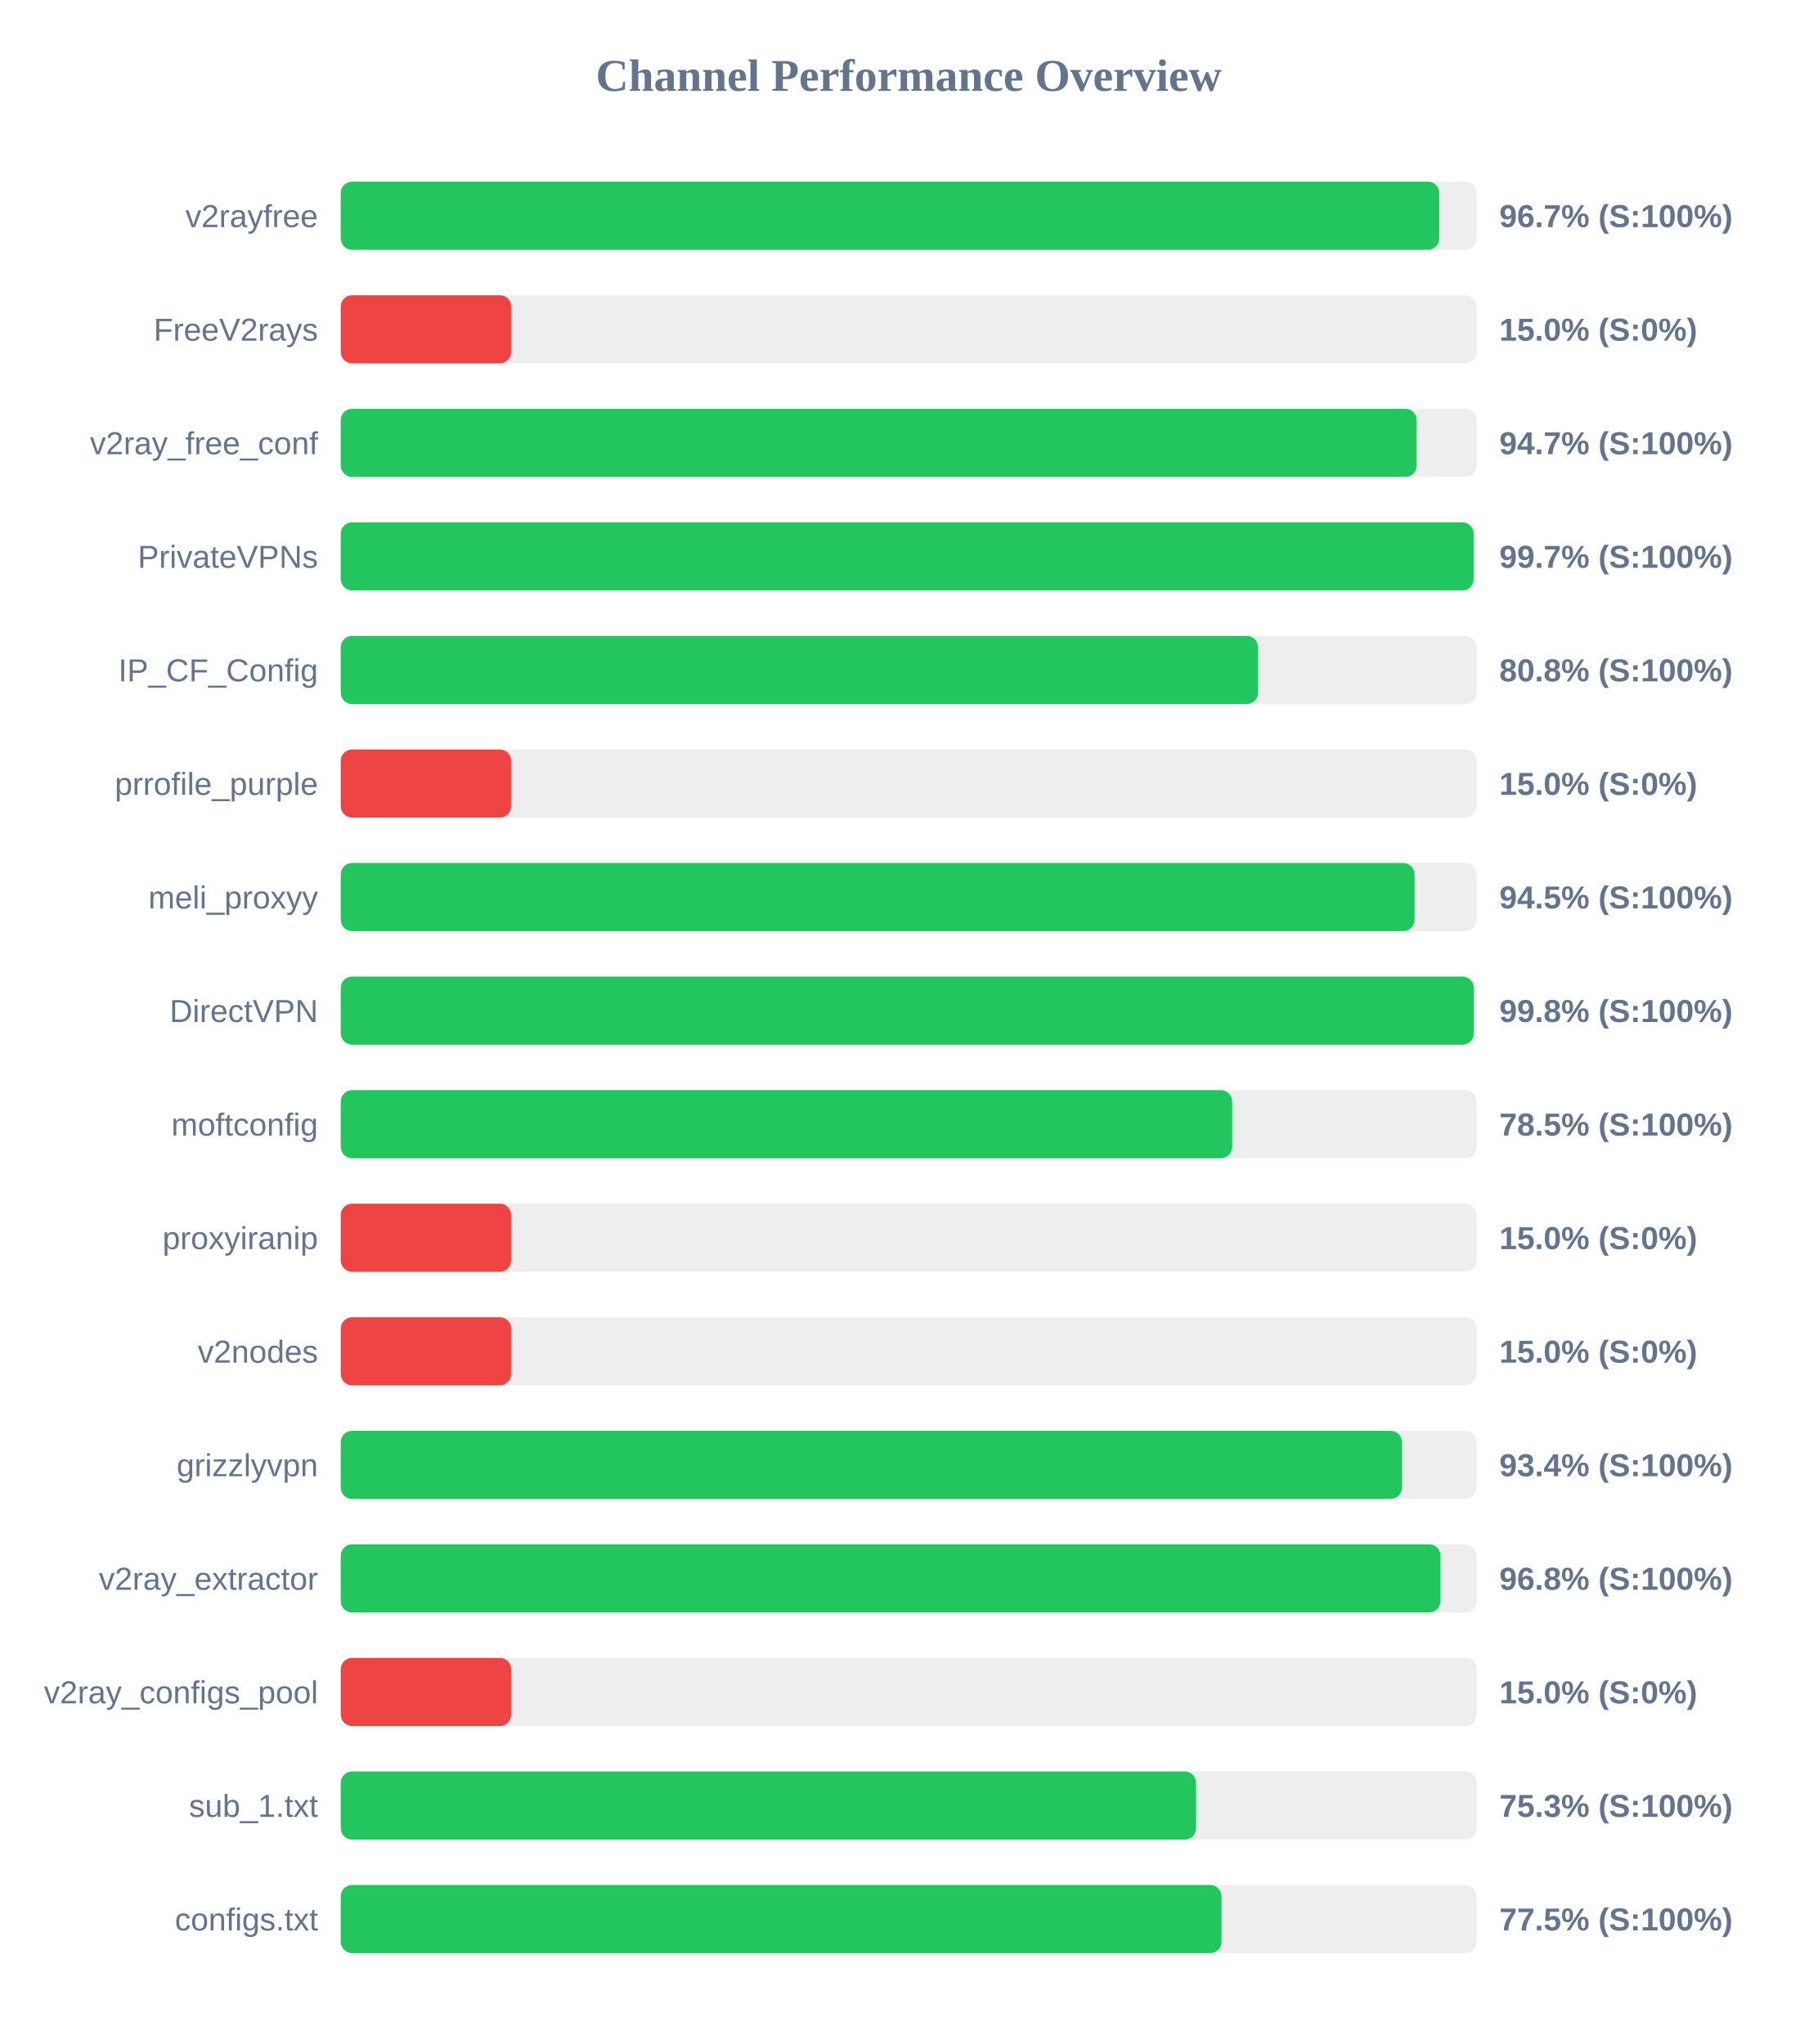
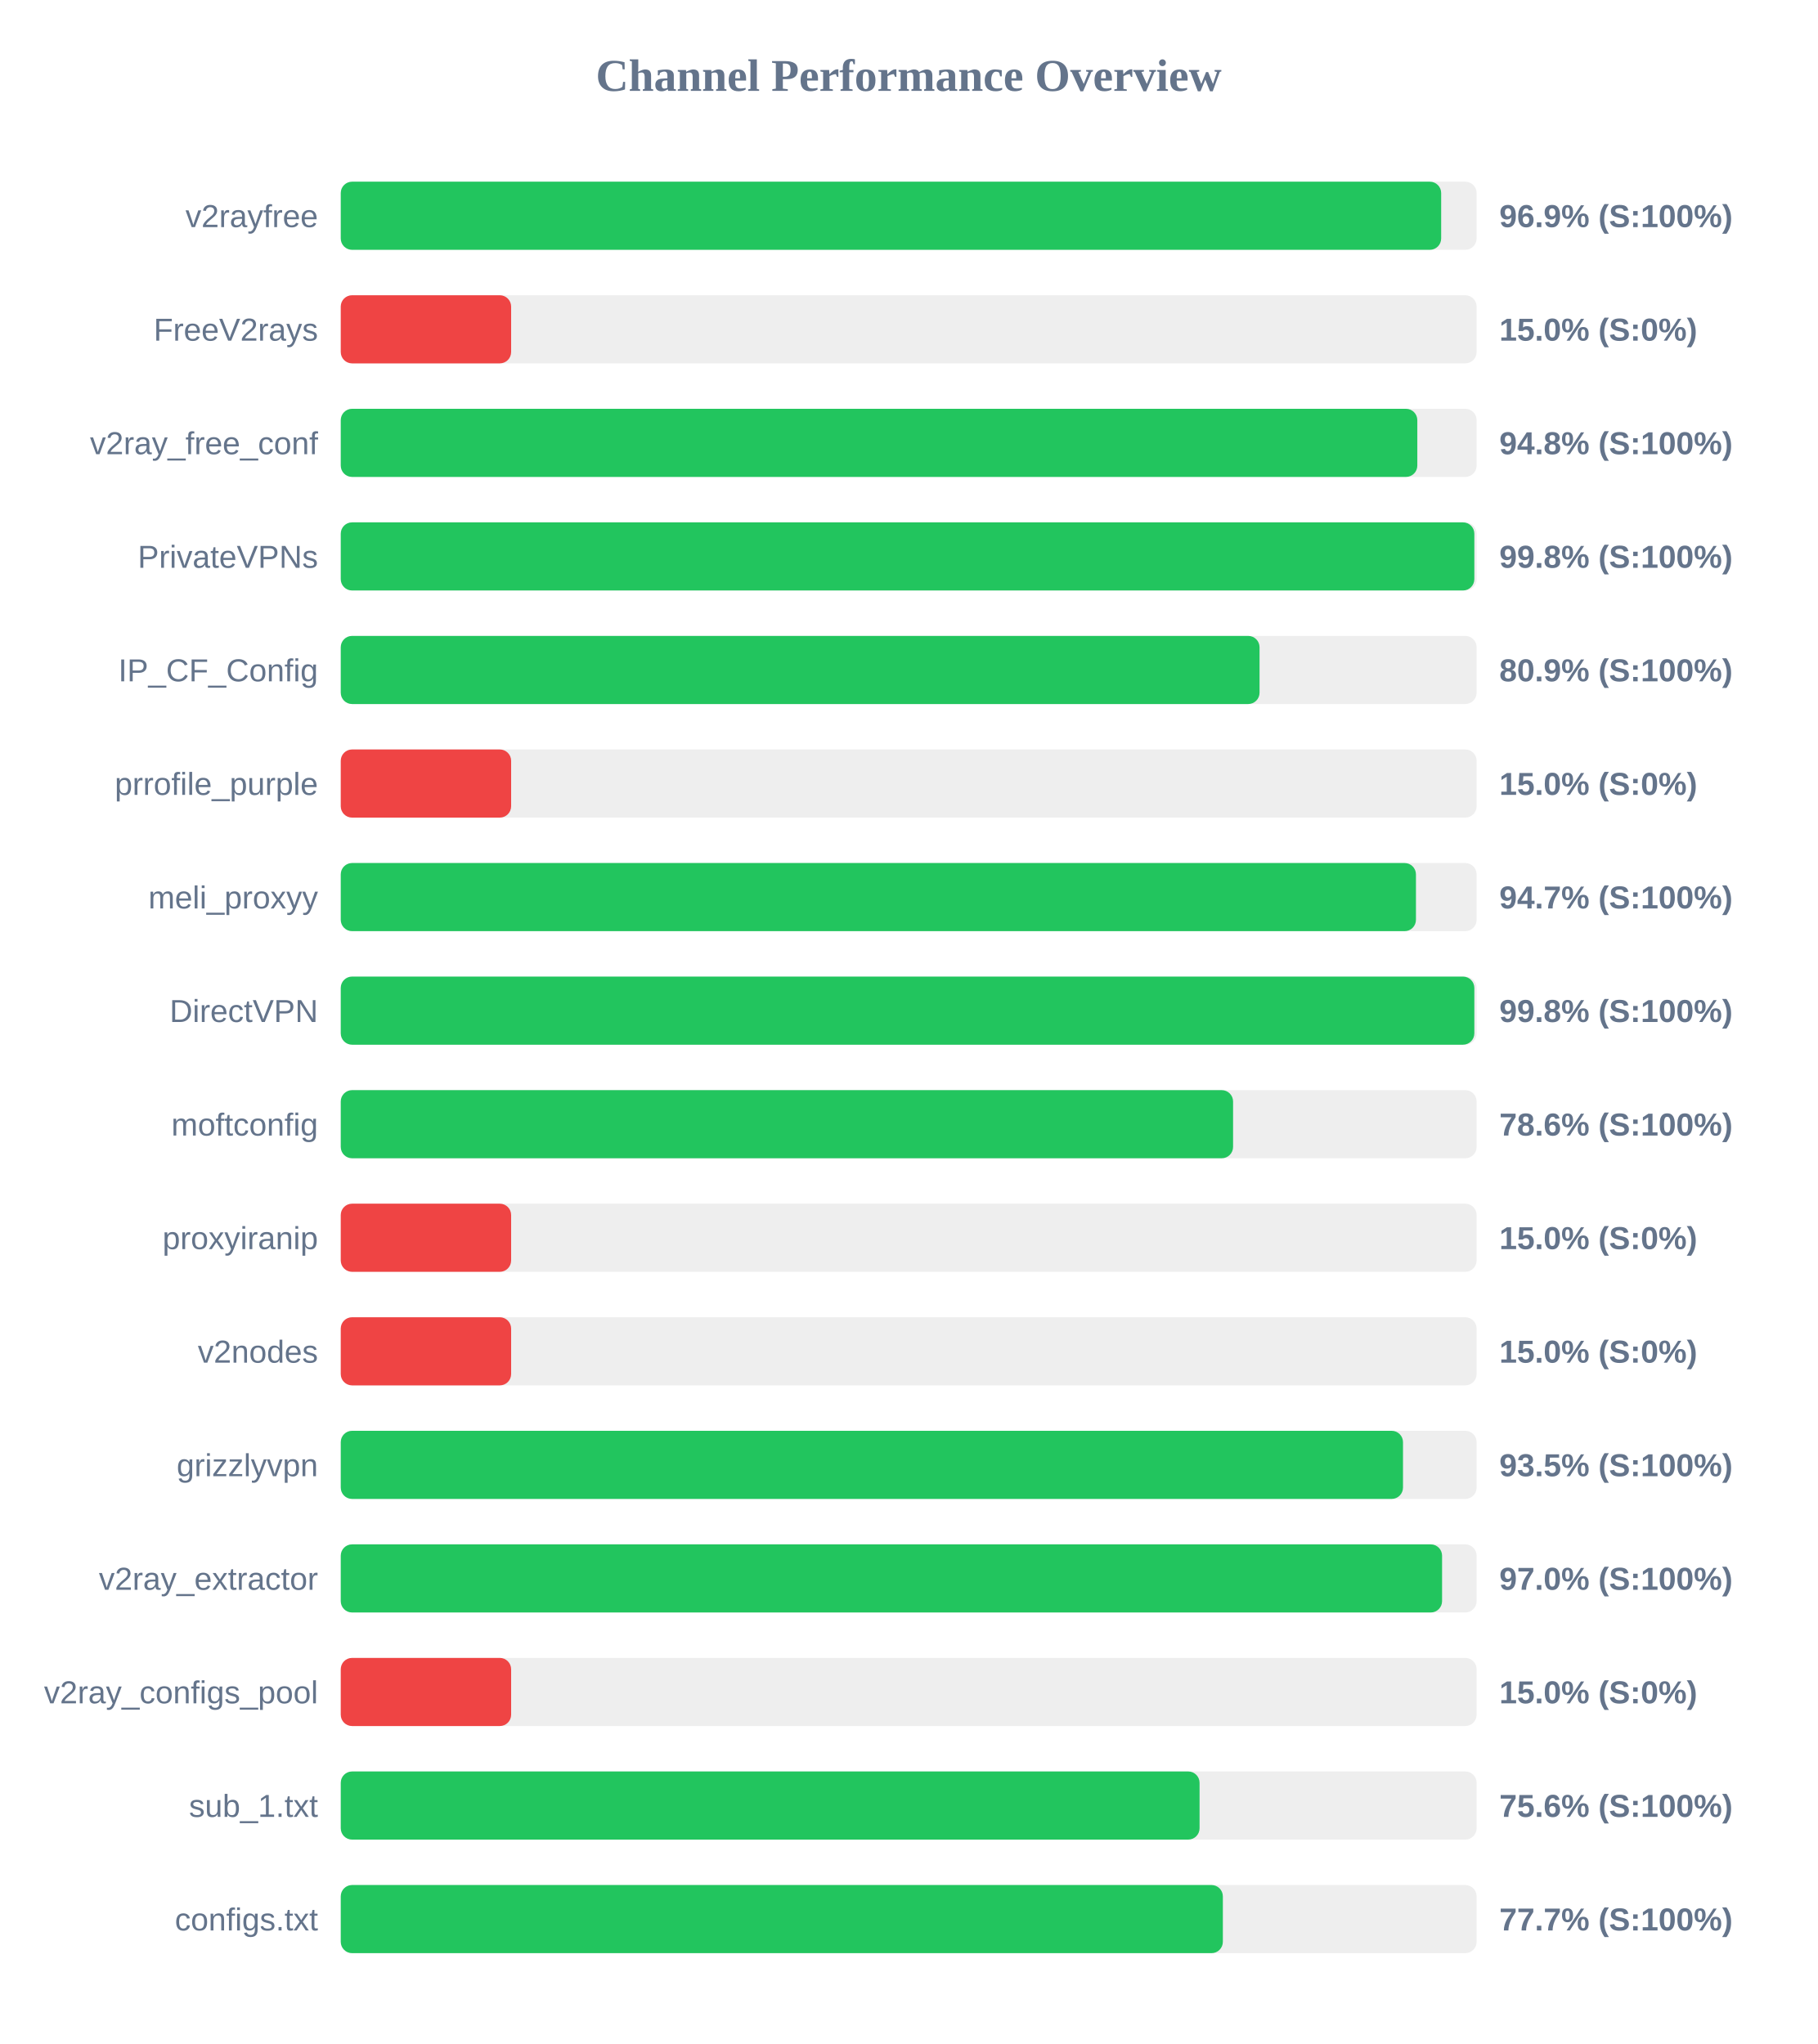
<svg xmlns="http://www.w3.org/2000/svg" width="800" height="900" version="1.1">
  <style>
        .row { font: 14px Arial; fill: #64748b; }
        .score { font: bold 14px Arial; fill: #64748b; }
    </style>
  <text x="400" y="40" text-anchor="middle" font-size="20px" font-weight="bold" fill="#64748b">Channel Performance Overview</text>
  <rect x="150" y="80" width="500" height="30" fill="#eee" rx="5" />
-   <rect x="150" y="80" width="483.55" height="30" fill="#22c55e" rx="5" />
+   <rect x="150" y="80" width="484.4" height="30" fill="#22c55e" rx="5" />
  <text x="140" y="100" text-anchor="end" class="row">v2rayfree</text>
-   <text x="660" y="100" text-anchor="start" class="score">96.7% (S:100%)</text>
+   <text x="660" y="100" text-anchor="start" class="score">96.9% (S:100%)</text>
  <rect x="150" y="130" width="500" height="30" fill="#eee" rx="5" />
  <rect x="150" y="130" width="75.0" height="30" fill="#ef4444" rx="5" />
  <text x="140" y="150" text-anchor="end" class="row">FreeV2rays</text>
  <text x="660" y="150" text-anchor="start" class="score">15.0% (S:0%)</text>
  <rect x="150" y="180" width="500" height="30" fill="#eee" rx="5" />
-   <rect x="150" y="180" width="473.6" height="30" fill="#22c55e" rx="5" />
+   <rect x="150" y="180" width="473.9" height="30" fill="#22c55e" rx="5" />
  <text x="140" y="200" text-anchor="end" class="row">v2ray_free_conf</text>
-   <text x="660" y="200" text-anchor="start" class="score">94.7% (S:100%)</text>
+   <text x="660" y="200" text-anchor="start" class="score">94.8% (S:100%)</text>
  <rect x="150" y="230" width="500" height="30" fill="#eee" rx="5" />
-   <rect x="150" y="230" width="498.7" height="30" fill="#22c55e" rx="5" />
+   <rect x="150" y="230" width="499.0" height="30" fill="#22c55e" rx="5" />
  <text x="140" y="250" text-anchor="end" class="row">PrivateVPNs</text>
-   <text x="660" y="250" text-anchor="start" class="score">99.7% (S:100%)</text>
+   <text x="660" y="250" text-anchor="start" class="score">99.8% (S:100%)</text>
  <rect x="150" y="280" width="500" height="30" fill="#eee" rx="5" />
-   <rect x="150" y="280" width="403.8" height="30" fill="#22c55e" rx="5" />
+   <rect x="150" y="280" width="404.45" height="30" fill="#22c55e" rx="5" />
  <text x="140" y="300" text-anchor="end" class="row">IP_CF_Config</text>
-   <text x="660" y="300" text-anchor="start" class="score">80.8% (S:100%)</text>
+   <text x="660" y="300" text-anchor="start" class="score">80.9% (S:100%)</text>
  <rect x="150" y="330" width="500" height="30" fill="#eee" rx="5" />
  <rect x="150" y="330" width="75.0" height="30" fill="#ef4444" rx="5" />
  <text x="140" y="350" text-anchor="end" class="row">prrofile_purple</text>
  <text x="660" y="350" text-anchor="start" class="score">15.0% (S:0%)</text>
  <rect x="150" y="380" width="500" height="30" fill="#eee" rx="5" />
-   <rect x="150" y="380" width="472.7" height="30" fill="#22c55e" rx="5" />
+   <rect x="150" y="380" width="473.3" height="30" fill="#22c55e" rx="5" />
  <text x="140" y="400" text-anchor="end" class="row">meli_proxyy</text>
-   <text x="660" y="400" text-anchor="start" class="score">94.5% (S:100%)</text>
+   <text x="660" y="400" text-anchor="start" class="score">94.7% (S:100%)</text>
  <rect x="150" y="430" width="500" height="30" fill="#eee" rx="5" />
-   <rect x="150" y="430" width="498.75" height="30" fill="#22c55e" rx="5" />
+   <rect x="150" y="430" width="499.0" height="30" fill="#22c55e" rx="5" />
  <text x="140" y="450" text-anchor="end" class="row">DirectVPN</text>
  <text x="660" y="450" text-anchor="start" class="score">99.8% (S:100%)</text>
  <rect x="150" y="480" width="500" height="30" fill="#eee" rx="5" />
-   <rect x="150" y="480" width="392.4" height="30" fill="#22c55e" rx="5" />
+   <rect x="150" y="480" width="392.8" height="30" fill="#22c55e" rx="5" />
  <text x="140" y="500" text-anchor="end" class="row">moftconfig</text>
-   <text x="660" y="500" text-anchor="start" class="score">78.5% (S:100%)</text>
+   <text x="660" y="500" text-anchor="start" class="score">78.6% (S:100%)</text>
  <rect x="150" y="530" width="500" height="30" fill="#eee" rx="5" />
  <rect x="150" y="530" width="75.0" height="30" fill="#ef4444" rx="5" />
  <text x="140" y="550" text-anchor="end" class="row">proxyiranip</text>
  <text x="660" y="550" text-anchor="start" class="score">15.0% (S:0%)</text>
  <rect x="150" y="580" width="500" height="30" fill="#eee" rx="5" />
  <rect x="150" y="580" width="75.0" height="30" fill="#ef4444" rx="5" />
  <text x="140" y="600" text-anchor="end" class="row">v2nodes</text>
  <text x="660" y="600" text-anchor="start" class="score">15.0% (S:0%)</text>
  <rect x="150" y="630" width="500" height="30" fill="#eee" rx="5" />
-   <rect x="150" y="630" width="467.15" height="30" fill="#22c55e" rx="5" />
+   <rect x="150" y="630" width="467.6" height="30" fill="#22c55e" rx="5" />
  <text x="140" y="650" text-anchor="end" class="row">grizzlyvpn</text>
-   <text x="660" y="650" text-anchor="start" class="score">93.4% (S:100%)</text>
+   <text x="660" y="650" text-anchor="start" class="score">93.5% (S:100%)</text>
  <rect x="150" y="680" width="500" height="30" fill="#eee" rx="5" />
-   <rect x="150" y="680" width="484.1" height="30" fill="#22c55e" rx="5" />
+   <rect x="150" y="680" width="484.8" height="30" fill="#22c55e" rx="5" />
  <text x="140" y="700" text-anchor="end" class="row">v2ray_extractor</text>
-   <text x="660" y="700" text-anchor="start" class="score">96.8% (S:100%)</text>
+   <text x="660" y="700" text-anchor="start" class="score">97.0% (S:100%)</text>
  <rect x="150" y="730" width="500" height="30" fill="#eee" rx="5" />
  <rect x="150" y="730" width="75.0" height="30" fill="#ef4444" rx="5" />
  <text x="140" y="750" text-anchor="end" class="row">v2ray_configs_pool</text>
  <text x="660" y="750" text-anchor="start" class="score">15.0% (S:0%)</text>
  <rect x="150" y="780" width="500" height="30" fill="#eee" rx="5" />
-   <rect x="150" y="780" width="376.5" height="30" fill="#22c55e" rx="5" />
+   <rect x="150" y="780" width="378.05" height="30" fill="#22c55e" rx="5" />
  <text x="140" y="800" text-anchor="end" class="row">sub_1.txt</text>
-   <text x="660" y="800" text-anchor="start" class="score">75.3% (S:100%)</text>
+   <text x="660" y="800" text-anchor="start" class="score">75.6% (S:100%)</text>
  <rect x="150" y="830" width="500" height="30" fill="#eee" rx="5" />
-   <rect x="150" y="830" width="387.7" height="30" fill="#22c55e" rx="5" />
+   <rect x="150" y="830" width="388.3" height="30" fill="#22c55e" rx="5" />
  <text x="140" y="850" text-anchor="end" class="row">configs.txt</text>
-   <text x="660" y="850" text-anchor="start" class="score">77.5% (S:100%)</text>
+   <text x="660" y="850" text-anchor="start" class="score">77.7% (S:100%)</text>
</svg>
